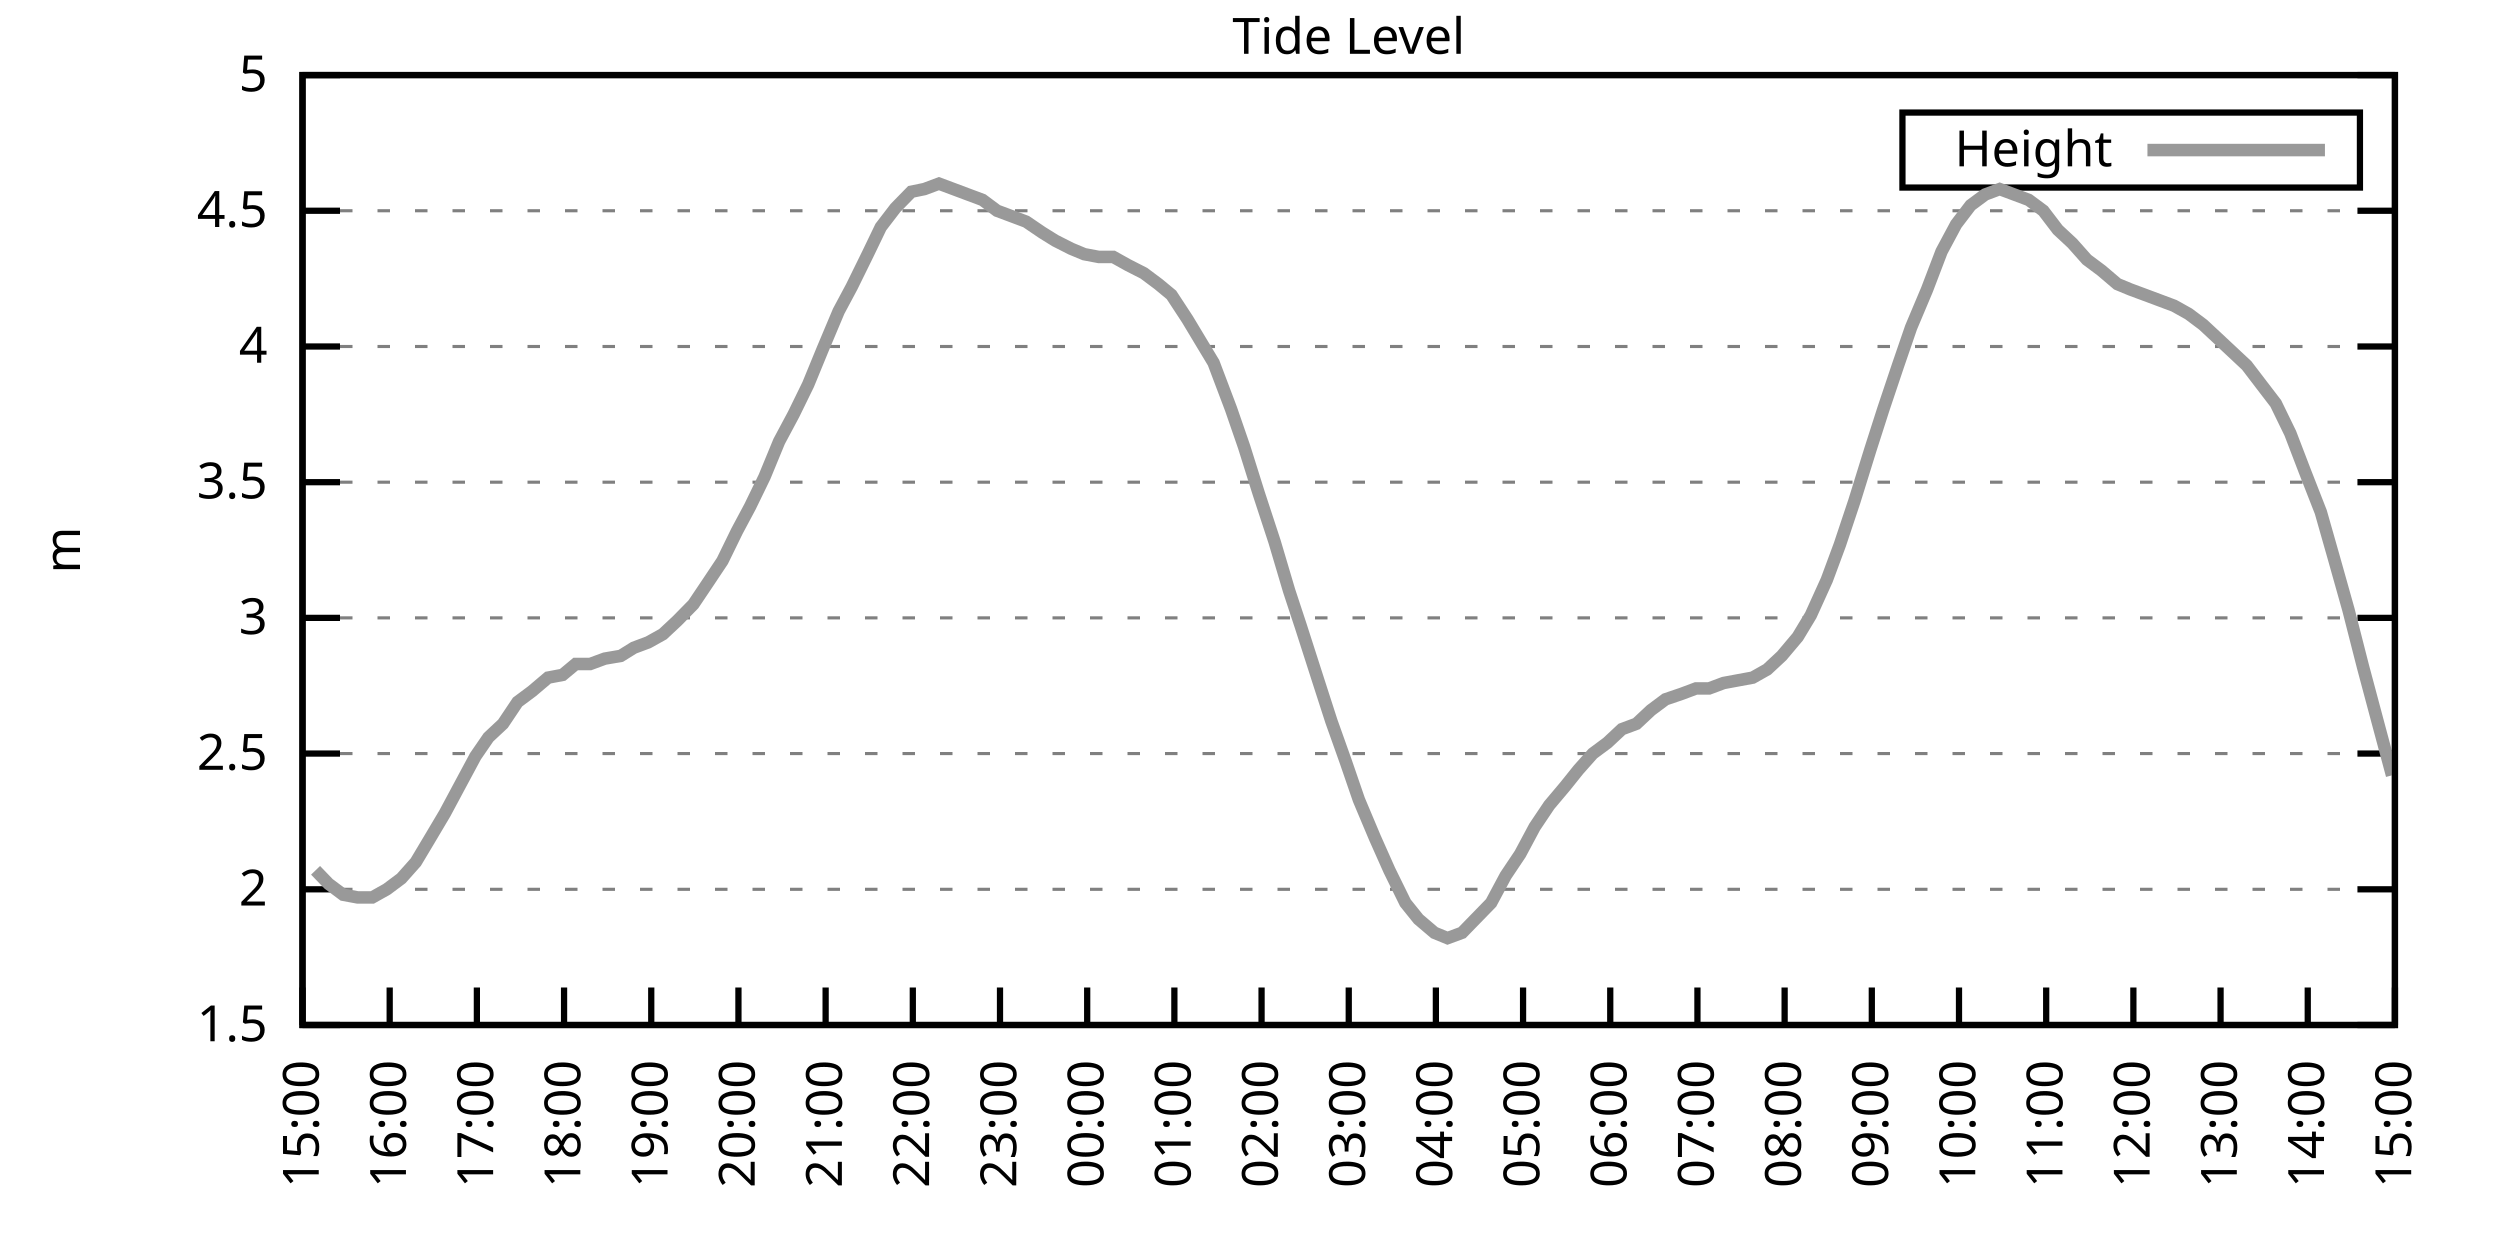
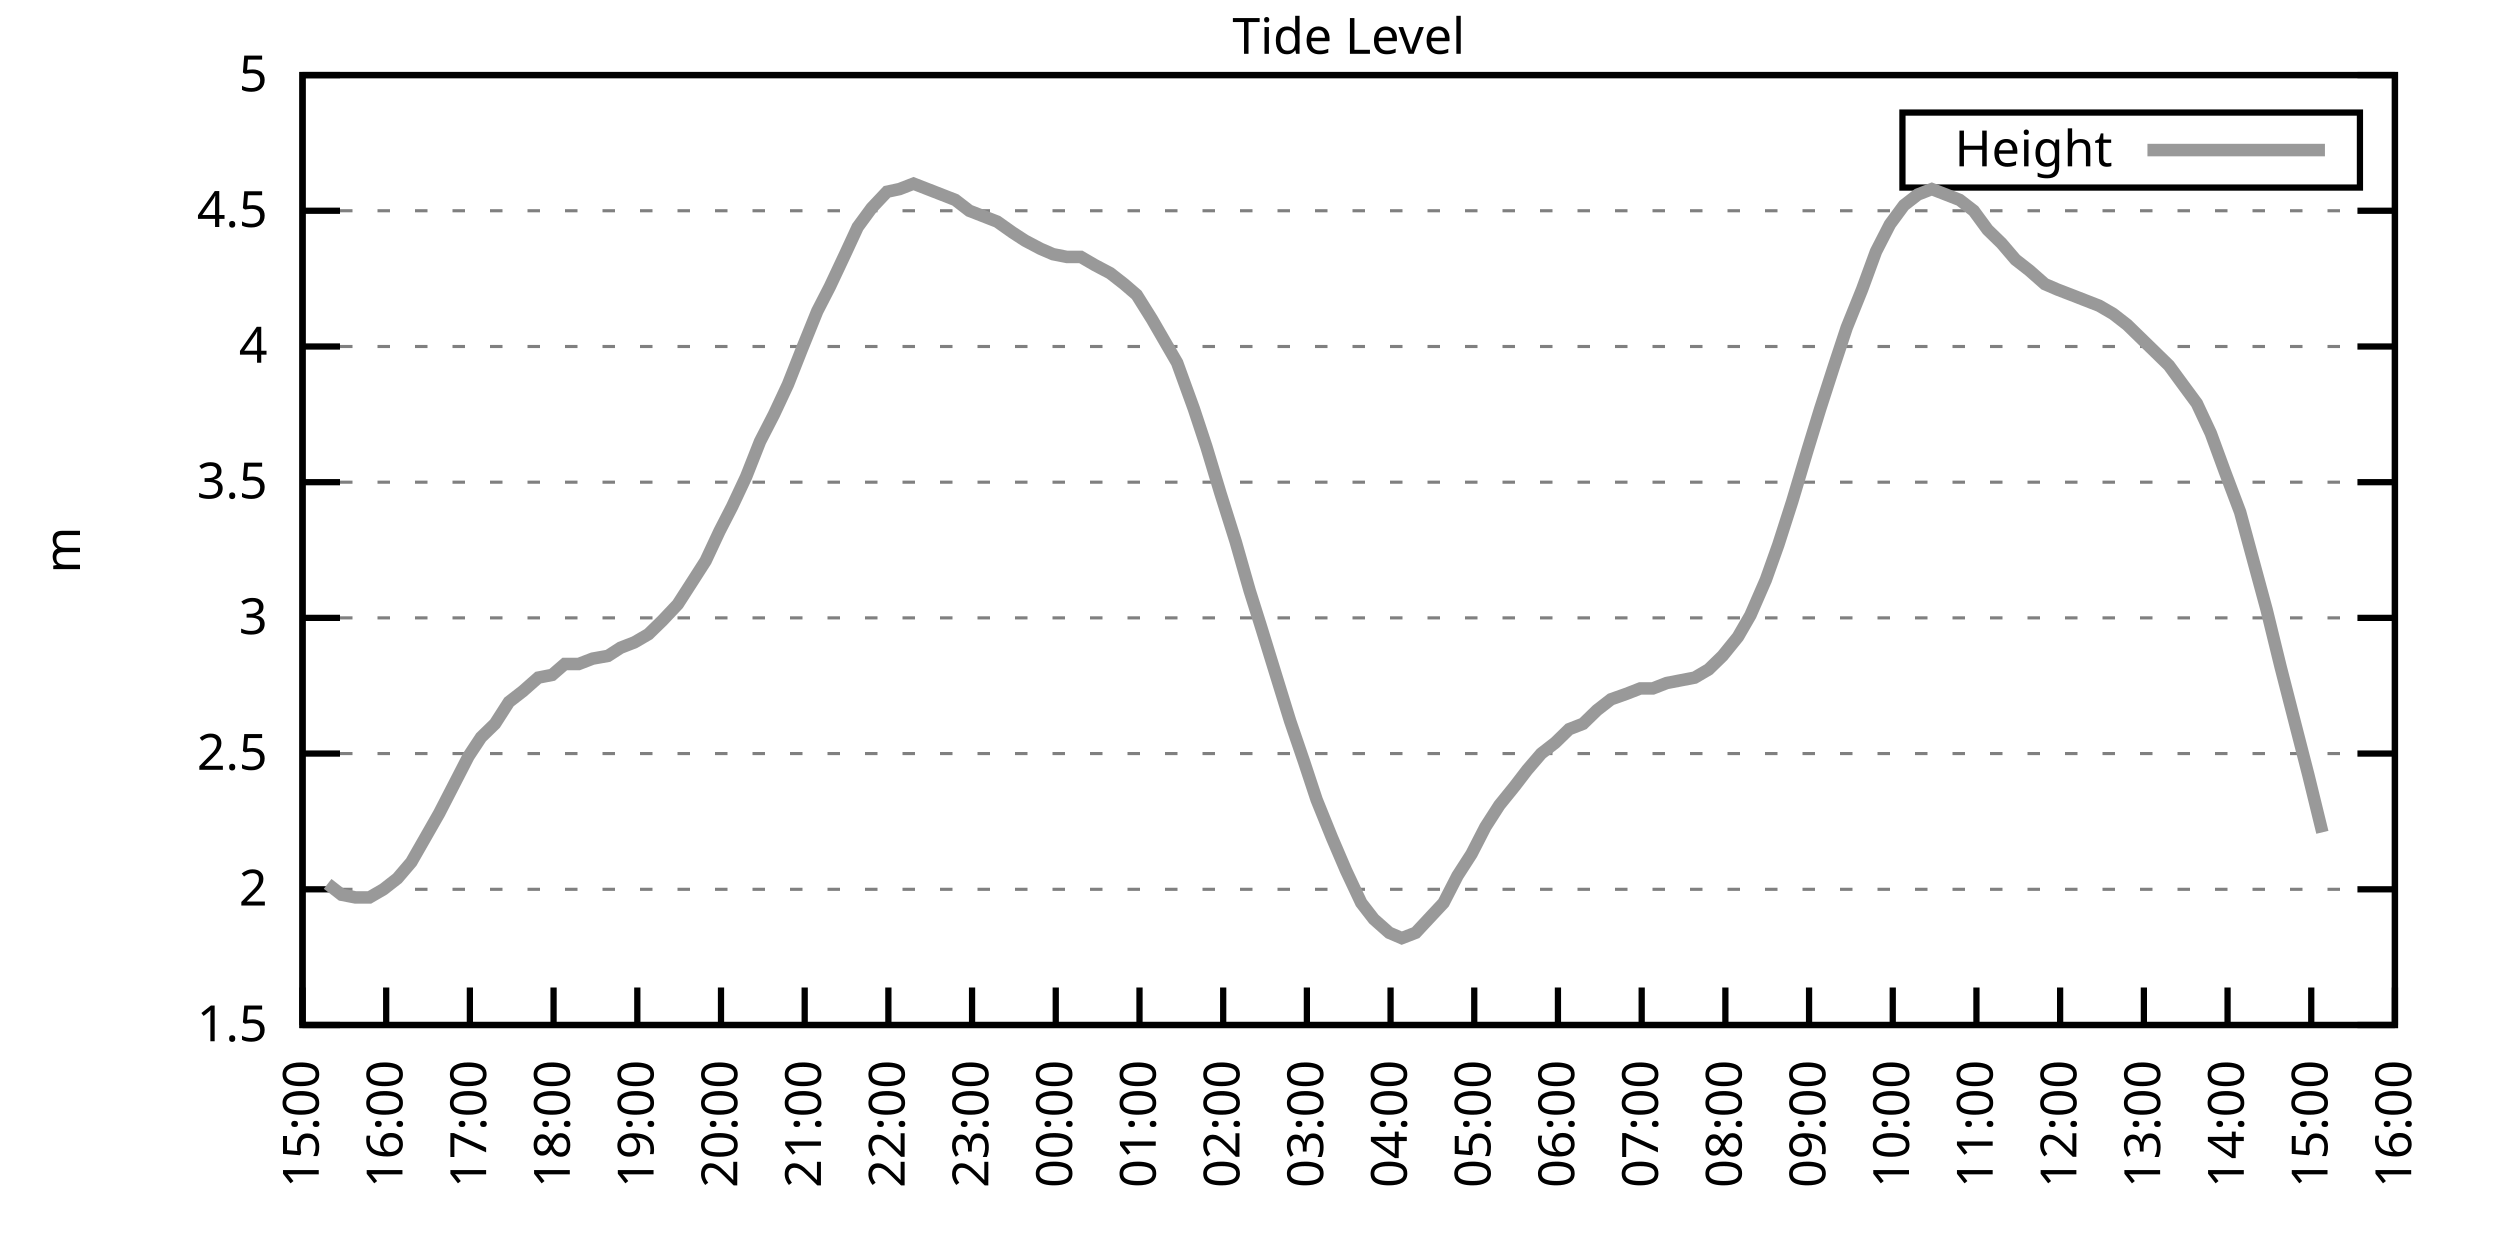
<svg xmlns="http://www.w3.org/2000/svg" xmlns:xlink="http://www.w3.org/1999/xlink" width="400" height="200" viewBox="0 0 400 200">
  <g id="gnuplot_canvas">
    <rect x="0" y="0" width="400" height="200" fill="none" />
    <defs>
      <circle id="gpDot" r="0.5" stroke-width="0.5" stroke="currentColor" />
      <path id="gpPt0" stroke-width="0.333" stroke="currentColor" d="M-1,0 h2 M0,-1 v2" />
      <path id="gpPt1" stroke-width="0.333" stroke="currentColor" d="M-1,-1 L1,1 M1,-1 L-1,1" />
      <path id="gpPt2" stroke-width="0.333" stroke="currentColor" d="M-1,0 L1,0 M0,-1 L0,1 M-1,-1 L1,1 M-1,1 L1,-1" />
      <rect id="gpPt3" stroke-width="0.333" stroke="currentColor" x="-1" y="-1" width="2" height="2" />
      <rect id="gpPt4" stroke-width="0.333" stroke="currentColor" fill="currentColor" x="-1" y="-1" width="2" height="2" />
      <circle id="gpPt5" stroke-width="0.333" stroke="currentColor" cx="0" cy="0" r="1" />
      <use xlink:href="#gpPt5" id="gpPt6" fill="currentColor" stroke="none" />
      <path id="gpPt7" stroke-width="0.333" stroke="currentColor" d="M0,-1.33 L-1.33,0.67 L1.33,0.67 z" />
      <use xlink:href="#gpPt7" id="gpPt8" fill="currentColor" stroke="none" />
      <use xlink:href="#gpPt7" id="gpPt9" stroke="currentColor" transform="rotate(180)" />
      <use xlink:href="#gpPt9" id="gpPt10" fill="currentColor" stroke="none" />
      <use xlink:href="#gpPt3" id="gpPt11" stroke="currentColor" transform="rotate(45)" />
      <use xlink:href="#gpPt11" id="gpPt12" fill="currentColor" stroke="none" />
      <path id="gpPt13" stroke-width="0.333" stroke="currentColor" d="M0,1.330 L1.265,0.411 L0.782,-1.067 L-0.782,-1.076 L-1.265,0.411 z" />
      <use xlink:href="#gpPt13" id="gpPt14" fill="currentColor" stroke="none" />
      <filter id="textbox" filterUnits="objectBoundingBox" x="0" y="0" height="1" width="1">
        <feFlood flood-color="white" flood-opacity="1" result="bgnd" />
        <feComposite in="SourceGraphic" in2="bgnd" operator="atop" />
      </filter>
      <filter id="greybox" filterUnits="objectBoundingBox" x="0" y="0" height="1" width="1">
        <feFlood flood-color="lightgrey" flood-opacity="1" result="grey" />
        <feComposite in="SourceGraphic" in2="grey" operator="atop" />
      </filter>
    </defs>
    <g fill="none" color="white" stroke="currentColor" stroke-width="1.00" stroke-linecap="butt" stroke-linejoin="miter">
</g>
    <g fill="none" color="black" stroke="currentColor" stroke-width="1.00" stroke-linecap="butt" stroke-linejoin="miter">
      <g stroke="none" shape-rendering="crispEdges">
        <polygon fill="rgb(255, 255, 255)" points="48.40,164.00 383.18,164.00 383.18,12.02 48.40,12.02 " />
      </g>
    </g>
    <g fill="none" color="black" stroke="currentColor" stroke-width="1.00" stroke-linecap="butt" stroke-linejoin="miter">
</g>
    <g fill="none" color="black" stroke="black" stroke-width="0.50" stroke-linecap="butt" stroke-linejoin="miter">
</g>
    <g fill="none" color="gray" stroke="currentColor" stroke-width="0.50" stroke-linecap="butt" stroke-linejoin="miter">
      <path stroke="gray" stroke-dasharray="2,4" class="gridline" d="M48.40,164.00 L383.19,164.00  " />
    </g>
    <g fill="none" color="gray" stroke="gray" stroke-width="1.00" stroke-linecap="butt" stroke-linejoin="miter">
</g>
    <g fill="none" color="black" stroke="currentColor" stroke-width="1.00" stroke-linecap="butt" stroke-linejoin="miter">
      <path stroke="black" d="M48.40,164.00 L54.40,164.00 M383.19,164.00 L377.19,164.00  " />
      <g transform="translate(42.80,166.60)" stroke="none" fill="black" font-family="Sans" font-size="8.00" text-anchor="end">
        <text>
          <tspan font-family="Sans"> 1.5</tspan>
        </text>
      </g>
    </g>
    <g fill="none" color="black" stroke="currentColor" stroke-width="1.00" stroke-linecap="butt" stroke-linejoin="miter">
</g>
    <g fill="none" color="black" stroke="black" stroke-width="0.50" stroke-linecap="butt" stroke-linejoin="miter">
</g>
    <g fill="none" color="gray" stroke="currentColor" stroke-width="0.50" stroke-linecap="butt" stroke-linejoin="miter">
      <path stroke="gray" stroke-dasharray="2,4" class="gridline" d="M48.40,142.29 L383.19,142.29  " />
    </g>
    <g fill="none" color="gray" stroke="gray" stroke-width="1.00" stroke-linecap="butt" stroke-linejoin="miter">
</g>
    <g fill="none" color="black" stroke="currentColor" stroke-width="1.00" stroke-linecap="butt" stroke-linejoin="miter">
      <path stroke="black" d="M48.40,142.29 L54.40,142.29 M383.19,142.29 L377.19,142.29  " />
      <g transform="translate(42.80,144.89)" stroke="none" fill="black" font-family="Sans" font-size="8.00" text-anchor="end">
        <text>
          <tspan font-family="Sans"> 2</tspan>
        </text>
      </g>
    </g>
    <g fill="none" color="black" stroke="currentColor" stroke-width="1.00" stroke-linecap="butt" stroke-linejoin="miter">
</g>
    <g fill="none" color="black" stroke="black" stroke-width="0.50" stroke-linecap="butt" stroke-linejoin="miter">
</g>
    <g fill="none" color="gray" stroke="currentColor" stroke-width="0.50" stroke-linecap="butt" stroke-linejoin="miter">
      <path stroke="gray" stroke-dasharray="2,4" class="gridline" d="M48.40,120.57 L383.19,120.57  " />
    </g>
    <g fill="none" color="gray" stroke="gray" stroke-width="1.00" stroke-linecap="butt" stroke-linejoin="miter">
</g>
    <g fill="none" color="black" stroke="currentColor" stroke-width="1.00" stroke-linecap="butt" stroke-linejoin="miter">
      <path stroke="black" d="M48.40,120.57 L54.40,120.57 M383.19,120.57 L377.19,120.57  " />
      <g transform="translate(42.80,123.17)" stroke="none" fill="black" font-family="Sans" font-size="8.00" text-anchor="end">
        <text>
          <tspan font-family="Sans"> 2.5</tspan>
        </text>
      </g>
    </g>
    <g fill="none" color="black" stroke="currentColor" stroke-width="1.00" stroke-linecap="butt" stroke-linejoin="miter">
</g>
    <g fill="none" color="black" stroke="black" stroke-width="0.50" stroke-linecap="butt" stroke-linejoin="miter">
</g>
    <g fill="none" color="gray" stroke="currentColor" stroke-width="0.50" stroke-linecap="butt" stroke-linejoin="miter">
      <path stroke="gray" stroke-dasharray="2,4" class="gridline" d="M48.40,98.86 L383.19,98.86  " />
    </g>
    <g fill="none" color="gray" stroke="gray" stroke-width="1.00" stroke-linecap="butt" stroke-linejoin="miter">
</g>
    <g fill="none" color="black" stroke="currentColor" stroke-width="1.00" stroke-linecap="butt" stroke-linejoin="miter">
      <path stroke="black" d="M48.40,98.86 L54.40,98.86 M383.19,98.86 L377.19,98.86  " />
      <g transform="translate(42.80,101.46)" stroke="none" fill="black" font-family="Sans" font-size="8.00" text-anchor="end">
        <text>
          <tspan font-family="Sans"> 3</tspan>
        </text>
      </g>
    </g>
    <g fill="none" color="black" stroke="currentColor" stroke-width="1.00" stroke-linecap="butt" stroke-linejoin="miter">
</g>
    <g fill="none" color="black" stroke="black" stroke-width="0.50" stroke-linecap="butt" stroke-linejoin="miter">
</g>
    <g fill="none" color="gray" stroke="currentColor" stroke-width="0.50" stroke-linecap="butt" stroke-linejoin="miter">
      <path stroke="gray" stroke-dasharray="2,4" class="gridline" d="M48.40,77.15 L383.19,77.15  " />
    </g>
    <g fill="none" color="gray" stroke="gray" stroke-width="1.00" stroke-linecap="butt" stroke-linejoin="miter">
</g>
    <g fill="none" color="black" stroke="currentColor" stroke-width="1.00" stroke-linecap="butt" stroke-linejoin="miter">
      <path stroke="black" d="M48.40,77.15 L54.40,77.15 M383.19,77.15 L377.19,77.15  " />
      <g transform="translate(42.80,79.75)" stroke="none" fill="black" font-family="Sans" font-size="8.00" text-anchor="end">
        <text>
          <tspan font-family="Sans"> 3.5</tspan>
        </text>
      </g>
    </g>
    <g fill="none" color="black" stroke="currentColor" stroke-width="1.00" stroke-linecap="butt" stroke-linejoin="miter">
</g>
    <g fill="none" color="black" stroke="black" stroke-width="0.50" stroke-linecap="butt" stroke-linejoin="miter">
</g>
    <g fill="none" color="gray" stroke="currentColor" stroke-width="0.50" stroke-linecap="butt" stroke-linejoin="miter">
      <path stroke="gray" stroke-dasharray="2,4" class="gridline" d="M48.40,55.44 L383.19,55.44  " />
    </g>
    <g fill="none" color="gray" stroke="gray" stroke-width="1.00" stroke-linecap="butt" stroke-linejoin="miter">
</g>
    <g fill="none" color="black" stroke="currentColor" stroke-width="1.00" stroke-linecap="butt" stroke-linejoin="miter">
      <path stroke="black" d="M48.40,55.44 L54.40,55.44 M383.19,55.44 L377.19,55.44  " />
      <g transform="translate(42.80,58.04)" stroke="none" fill="black" font-family="Sans" font-size="8.00" text-anchor="end">
        <text>
          <tspan font-family="Sans"> 4</tspan>
        </text>
      </g>
    </g>
    <g fill="none" color="black" stroke="currentColor" stroke-width="1.00" stroke-linecap="butt" stroke-linejoin="miter">
</g>
    <g fill="none" color="black" stroke="black" stroke-width="0.50" stroke-linecap="butt" stroke-linejoin="miter">
</g>
    <g fill="none" color="gray" stroke="currentColor" stroke-width="0.50" stroke-linecap="butt" stroke-linejoin="miter">
      <path stroke="gray" stroke-dasharray="2,4" class="gridline" d="M48.40,33.72 L383.19,33.72  " />
    </g>
    <g fill="none" color="gray" stroke="gray" stroke-width="1.00" stroke-linecap="butt" stroke-linejoin="miter">
</g>
    <g fill="none" color="black" stroke="currentColor" stroke-width="1.00" stroke-linecap="butt" stroke-linejoin="miter">
      <path stroke="black" d="M48.40,33.72 L54.40,33.72 M383.19,33.72 L377.19,33.72  " />
      <g transform="translate(42.80,36.32)" stroke="none" fill="black" font-family="Sans" font-size="8.00" text-anchor="end">
        <text>
          <tspan font-family="Sans"> 4.5</tspan>
        </text>
      </g>
    </g>
    <g fill="none" color="black" stroke="currentColor" stroke-width="1.00" stroke-linecap="butt" stroke-linejoin="miter">
</g>
    <g fill="none" color="black" stroke="black" stroke-width="0.50" stroke-linecap="butt" stroke-linejoin="miter">
</g>
    <g fill="none" color="gray" stroke="currentColor" stroke-width="0.50" stroke-linecap="butt" stroke-linejoin="miter">
      <path stroke="gray" stroke-dasharray="2,4" class="gridline" d="M48.40,12.01 L383.19,12.01  " />
    </g>
    <g fill="none" color="gray" stroke="gray" stroke-width="1.00" stroke-linecap="butt" stroke-linejoin="miter">
</g>
    <g fill="none" color="black" stroke="currentColor" stroke-width="1.00" stroke-linecap="butt" stroke-linejoin="miter">
      <path stroke="black" d="M48.40,12.01 L54.40,12.01 M383.19,12.01 L377.19,12.01  " />
      <g transform="translate(42.80,14.61)" stroke="none" fill="black" font-family="Sans" font-size="8.00" text-anchor="end">
        <text>
          <tspan font-family="Sans"> 5</tspan>
        </text>
      </g>
    </g>
    <g fill="none" color="black" stroke="currentColor" stroke-width="1.00" stroke-linecap="butt" stroke-linejoin="miter">
      <path stroke="black" d="M48.40,164.00 L48.40,158.00  " />
      <g transform="translate(51.00,169.60) rotate(270.00)" stroke="none" fill="black" font-family="Sans" font-size="8.00" text-anchor="end">
        <text>
          <tspan font-family="Sans">15:00</tspan>
        </text>
      </g>
    </g>
    <g fill="none" color="black" stroke="currentColor" stroke-width="1.00" stroke-linecap="butt" stroke-linejoin="miter">
-       <path stroke="black" d="M62.35,164.00 L62.35,158.00  " />
-       <g transform="translate(64.95,169.60) rotate(270.00)" stroke="none" fill="black" font-family="Sans" font-size="8.00" text-anchor="end">
+       <path stroke="black" d="M61.79,164.00 L61.79,158.00  " />
+       <g transform="translate(64.39,169.60) rotate(270.00)" stroke="none" fill="black" font-family="Sans" font-size="8.00" text-anchor="end">
        <text>
          <tspan font-family="Sans">16:00</tspan>
        </text>
      </g>
    </g>
    <g fill="none" color="black" stroke="currentColor" stroke-width="1.00" stroke-linecap="butt" stroke-linejoin="miter">
-       <path stroke="black" d="M76.30,164.00 L76.30,158.00  " />
-       <g transform="translate(78.90,169.60) rotate(270.00)" stroke="none" fill="black" font-family="Sans" font-size="8.00" text-anchor="end">
+       <path stroke="black" d="M75.18,164.00 L75.18,158.00  " />
+       <g transform="translate(77.78,169.60) rotate(270.00)" stroke="none" fill="black" font-family="Sans" font-size="8.00" text-anchor="end">
        <text>
          <tspan font-family="Sans">17:00</tspan>
        </text>
      </g>
    </g>
    <g fill="none" color="black" stroke="currentColor" stroke-width="1.00" stroke-linecap="butt" stroke-linejoin="miter">
-       <path stroke="black" d="M90.25,164.00 L90.25,158.00  " />
-       <g transform="translate(92.85,169.60) rotate(270.00)" stroke="none" fill="black" font-family="Sans" font-size="8.00" text-anchor="end">
+       <path stroke="black" d="M88.57,164.00 L88.57,158.00  " />
+       <g transform="translate(91.17,169.60) rotate(270.00)" stroke="none" fill="black" font-family="Sans" font-size="8.00" text-anchor="end">
        <text>
          <tspan font-family="Sans">18:00</tspan>
        </text>
      </g>
    </g>
    <g fill="none" color="black" stroke="currentColor" stroke-width="1.00" stroke-linecap="butt" stroke-linejoin="miter">
-       <path stroke="black" d="M104.20,164.00 L104.20,158.00  " />
-       <g transform="translate(106.80,169.60) rotate(270.00)" stroke="none" fill="black" font-family="Sans" font-size="8.00" text-anchor="end">
+       <path stroke="black" d="M101.97,164.00 L101.97,158.00  " />
+       <g transform="translate(104.57,169.60) rotate(270.00)" stroke="none" fill="black" font-family="Sans" font-size="8.00" text-anchor="end">
        <text>
          <tspan font-family="Sans">19:00</tspan>
        </text>
      </g>
    </g>
    <g fill="none" color="black" stroke="currentColor" stroke-width="1.00" stroke-linecap="butt" stroke-linejoin="miter">
-       <path stroke="black" d="M118.15,164.00 L118.15,158.00  " />
-       <g transform="translate(120.75,169.60) rotate(270.00)" stroke="none" fill="black" font-family="Sans" font-size="8.00" text-anchor="end">
+       <path stroke="black" d="M115.36,164.00 L115.36,158.00  " />
+       <g transform="translate(117.96,169.60) rotate(270.00)" stroke="none" fill="black" font-family="Sans" font-size="8.00" text-anchor="end">
        <text>
          <tspan font-family="Sans">20:00</tspan>
        </text>
      </g>
    </g>
    <g fill="none" color="black" stroke="currentColor" stroke-width="1.00" stroke-linecap="butt" stroke-linejoin="miter">
-       <path stroke="black" d="M132.10,164.00 L132.10,158.00  " />
-       <g transform="translate(134.70,169.60) rotate(270.00)" stroke="none" fill="black" font-family="Sans" font-size="8.00" text-anchor="end">
+       <path stroke="black" d="M128.75,164.00 L128.75,158.00  " />
+       <g transform="translate(131.35,169.60) rotate(270.00)" stroke="none" fill="black" font-family="Sans" font-size="8.00" text-anchor="end">
        <text>
          <tspan font-family="Sans">21:00</tspan>
        </text>
      </g>
    </g>
    <g fill="none" color="black" stroke="currentColor" stroke-width="1.00" stroke-linecap="butt" stroke-linejoin="miter">
-       <path stroke="black" d="M146.05,164.00 L146.05,158.00  " />
-       <g transform="translate(148.65,169.60) rotate(270.00)" stroke="none" fill="black" font-family="Sans" font-size="8.00" text-anchor="end">
+       <path stroke="black" d="M142.14,164.00 L142.14,158.00  " />
+       <g transform="translate(144.74,169.60) rotate(270.00)" stroke="none" fill="black" font-family="Sans" font-size="8.00" text-anchor="end">
        <text>
          <tspan font-family="Sans">22:00</tspan>
        </text>
      </g>
    </g>
    <g fill="none" color="black" stroke="currentColor" stroke-width="1.00" stroke-linecap="butt" stroke-linejoin="miter">
-       <path stroke="black" d="M160.00,164.00 L160.00,158.00  " />
-       <g transform="translate(162.60,169.60) rotate(270.00)" stroke="none" fill="black" font-family="Sans" font-size="8.00" text-anchor="end">
+       <path stroke="black" d="M155.53,164.00 L155.53,158.00  " />
+       <g transform="translate(158.13,169.60) rotate(270.00)" stroke="none" fill="black" font-family="Sans" font-size="8.00" text-anchor="end">
        <text>
          <tspan font-family="Sans">23:00</tspan>
        </text>
      </g>
    </g>
    <g fill="none" color="black" stroke="currentColor" stroke-width="1.00" stroke-linecap="butt" stroke-linejoin="miter">
-       <path stroke="black" d="M173.95,164.00 L173.95,158.00  " />
-       <g transform="translate(176.55,169.60) rotate(270.00)" stroke="none" fill="black" font-family="Sans" font-size="8.00" text-anchor="end">
+       <path stroke="black" d="M168.92,164.00 L168.92,158.00  " />
+       <g transform="translate(171.52,169.60) rotate(270.00)" stroke="none" fill="black" font-family="Sans" font-size="8.00" text-anchor="end">
        <text>
          <tspan font-family="Sans">00:00</tspan>
        </text>
      </g>
    </g>
    <g fill="none" color="black" stroke="currentColor" stroke-width="1.00" stroke-linecap="butt" stroke-linejoin="miter">
-       <path stroke="black" d="M187.90,164.00 L187.90,158.00  " />
-       <g transform="translate(190.50,169.60) rotate(270.00)" stroke="none" fill="black" font-family="Sans" font-size="8.00" text-anchor="end">
+       <path stroke="black" d="M182.32,164.00 L182.32,158.00  " />
+       <g transform="translate(184.92,169.60) rotate(270.00)" stroke="none" fill="black" font-family="Sans" font-size="8.00" text-anchor="end">
        <text>
          <tspan font-family="Sans">01:00</tspan>
        </text>
      </g>
    </g>
    <g fill="none" color="black" stroke="currentColor" stroke-width="1.00" stroke-linecap="butt" stroke-linejoin="miter">
-       <path stroke="black" d="M201.85,164.00 L201.85,158.00  " />
-       <g transform="translate(204.45,169.60) rotate(270.00)" stroke="none" fill="black" font-family="Sans" font-size="8.00" text-anchor="end">
+       <path stroke="black" d="M195.71,164.00 L195.71,158.00  " />
+       <g transform="translate(198.31,169.60) rotate(270.00)" stroke="none" fill="black" font-family="Sans" font-size="8.00" text-anchor="end">
        <text>
          <tspan font-family="Sans">02:00</tspan>
        </text>
      </g>
    </g>
    <g fill="none" color="black" stroke="currentColor" stroke-width="1.00" stroke-linecap="butt" stroke-linejoin="miter">
-       <path stroke="black" d="M215.80,164.00 L215.80,158.00  " />
-       <g transform="translate(218.40,169.60) rotate(270.00)" stroke="none" fill="black" font-family="Sans" font-size="8.00" text-anchor="end">
+       <path stroke="black" d="M209.10,164.00 L209.10,158.00  " />
+       <g transform="translate(211.70,169.60) rotate(270.00)" stroke="none" fill="black" font-family="Sans" font-size="8.00" text-anchor="end">
        <text>
          <tspan font-family="Sans">03:00</tspan>
        </text>
      </g>
    </g>
    <g fill="none" color="black" stroke="currentColor" stroke-width="1.00" stroke-linecap="butt" stroke-linejoin="miter">
-       <path stroke="black" d="M229.74,164.00 L229.74,158.00  " />
-       <g transform="translate(232.34,169.60) rotate(270.00)" stroke="none" fill="black" font-family="Sans" font-size="8.00" text-anchor="end">
+       <path stroke="black" d="M222.49,164.00 L222.49,158.00  " />
+       <g transform="translate(225.09,169.60) rotate(270.00)" stroke="none" fill="black" font-family="Sans" font-size="8.00" text-anchor="end">
        <text>
          <tspan font-family="Sans">04:00</tspan>
        </text>
      </g>
    </g>
    <g fill="none" color="black" stroke="currentColor" stroke-width="1.00" stroke-linecap="butt" stroke-linejoin="miter">
-       <path stroke="black" d="M243.69,164.00 L243.69,158.00  " />
-       <g transform="translate(246.29,169.60) rotate(270.00)" stroke="none" fill="black" font-family="Sans" font-size="8.00" text-anchor="end">
+       <path stroke="black" d="M235.88,164.00 L235.88,158.00  " />
+       <g transform="translate(238.48,169.60) rotate(270.00)" stroke="none" fill="black" font-family="Sans" font-size="8.00" text-anchor="end">
        <text>
          <tspan font-family="Sans">05:00</tspan>
        </text>
      </g>
    </g>
    <g fill="none" color="black" stroke="currentColor" stroke-width="1.00" stroke-linecap="butt" stroke-linejoin="miter">
-       <path stroke="black" d="M257.64,164.00 L257.64,158.00  " />
-       <g transform="translate(260.24,169.60) rotate(270.00)" stroke="none" fill="black" font-family="Sans" font-size="8.00" text-anchor="end">
+       <path stroke="black" d="M249.27,164.00 L249.27,158.00  " />
+       <g transform="translate(251.87,169.60) rotate(270.00)" stroke="none" fill="black" font-family="Sans" font-size="8.00" text-anchor="end">
        <text>
          <tspan font-family="Sans">06:00</tspan>
        </text>
      </g>
    </g>
    <g fill="none" color="black" stroke="currentColor" stroke-width="1.00" stroke-linecap="butt" stroke-linejoin="miter">
-       <path stroke="black" d="M271.59,164.00 L271.59,158.00  " />
-       <g transform="translate(274.19,169.60) rotate(270.00)" stroke="none" fill="black" font-family="Sans" font-size="8.00" text-anchor="end">
+       <path stroke="black" d="M262.67,164.00 L262.67,158.00  " />
+       <g transform="translate(265.27,169.60) rotate(270.00)" stroke="none" fill="black" font-family="Sans" font-size="8.00" text-anchor="end">
        <text>
          <tspan font-family="Sans">07:00</tspan>
        </text>
      </g>
    </g>
    <g fill="none" color="black" stroke="currentColor" stroke-width="1.00" stroke-linecap="butt" stroke-linejoin="miter">
-       <path stroke="black" d="M285.54,164.00 L285.54,158.00  " />
-       <g transform="translate(288.14,169.60) rotate(270.00)" stroke="none" fill="black" font-family="Sans" font-size="8.00" text-anchor="end">
+       <path stroke="black" d="M276.06,164.00 L276.06,158.00  " />
+       <g transform="translate(278.66,169.60) rotate(270.00)" stroke="none" fill="black" font-family="Sans" font-size="8.00" text-anchor="end">
        <text>
          <tspan font-family="Sans">08:00</tspan>
        </text>
      </g>
    </g>
    <g fill="none" color="black" stroke="currentColor" stroke-width="1.00" stroke-linecap="butt" stroke-linejoin="miter">
-       <path stroke="black" d="M299.49,164.00 L299.49,158.00  " />
-       <g transform="translate(302.09,169.60) rotate(270.00)" stroke="none" fill="black" font-family="Sans" font-size="8.00" text-anchor="end">
+       <path stroke="black" d="M289.45,164.00 L289.45,158.00  " />
+       <g transform="translate(292.05,169.60) rotate(270.00)" stroke="none" fill="black" font-family="Sans" font-size="8.00" text-anchor="end">
        <text>
          <tspan font-family="Sans">09:00</tspan>
        </text>
      </g>
    </g>
    <g fill="none" color="black" stroke="currentColor" stroke-width="1.00" stroke-linecap="butt" stroke-linejoin="miter">
-       <path stroke="black" d="M313.44,164.00 L313.44,158.00  " />
-       <g transform="translate(316.04,169.60) rotate(270.00)" stroke="none" fill="black" font-family="Sans" font-size="8.00" text-anchor="end">
+       <path stroke="black" d="M302.84,164.00 L302.84,158.00  " />
+       <g transform="translate(305.44,169.60) rotate(270.00)" stroke="none" fill="black" font-family="Sans" font-size="8.00" text-anchor="end">
        <text>
          <tspan font-family="Sans">10:00</tspan>
        </text>
      </g>
    </g>
    <g fill="none" color="black" stroke="currentColor" stroke-width="1.00" stroke-linecap="butt" stroke-linejoin="miter">
-       <path stroke="black" d="M327.39,164.00 L327.39,158.00  " />
-       <g transform="translate(329.99,169.60) rotate(270.00)" stroke="none" fill="black" font-family="Sans" font-size="8.00" text-anchor="end">
+       <path stroke="black" d="M316.23,164.00 L316.23,158.00  " />
+       <g transform="translate(318.83,169.60) rotate(270.00)" stroke="none" fill="black" font-family="Sans" font-size="8.00" text-anchor="end">
        <text>
          <tspan font-family="Sans">11:00</tspan>
        </text>
      </g>
    </g>
    <g fill="none" color="black" stroke="currentColor" stroke-width="1.00" stroke-linecap="butt" stroke-linejoin="miter">
-       <path stroke="black" d="M341.34,164.00 L341.34,158.00  " />
-       <g transform="translate(343.94,169.60) rotate(270.00)" stroke="none" fill="black" font-family="Sans" font-size="8.00" text-anchor="end">
+       <path stroke="black" d="M329.62,164.00 L329.62,158.00  " />
+       <g transform="translate(332.22,169.60) rotate(270.00)" stroke="none" fill="black" font-family="Sans" font-size="8.00" text-anchor="end">
        <text>
          <tspan font-family="Sans">12:00</tspan>
        </text>
      </g>
    </g>
    <g fill="none" color="black" stroke="currentColor" stroke-width="1.00" stroke-linecap="butt" stroke-linejoin="miter">
-       <path stroke="black" d="M355.29,164.00 L355.29,158.00  " />
-       <g transform="translate(357.89,169.60) rotate(270.00)" stroke="none" fill="black" font-family="Sans" font-size="8.00" text-anchor="end">
+       <path stroke="black" d="M343.02,164.00 L343.02,158.00  " />
+       <g transform="translate(345.62,169.60) rotate(270.00)" stroke="none" fill="black" font-family="Sans" font-size="8.00" text-anchor="end">
        <text>
          <tspan font-family="Sans">13:00</tspan>
        </text>
      </g>
    </g>
    <g fill="none" color="black" stroke="currentColor" stroke-width="1.00" stroke-linecap="butt" stroke-linejoin="miter">
-       <path stroke="black" d="M369.24,164.00 L369.24,158.00  " />
-       <g transform="translate(371.84,169.60) rotate(270.00)" stroke="none" fill="black" font-family="Sans" font-size="8.00" text-anchor="end">
+       <path stroke="black" d="M356.41,164.00 L356.41,158.00  " />
+       <g transform="translate(359.01,169.60) rotate(270.00)" stroke="none" fill="black" font-family="Sans" font-size="8.00" text-anchor="end">
        <text>
          <tspan font-family="Sans">14:00</tspan>
+         </text>
+       </g>
+     </g>
+     <g fill="none" color="black" stroke="currentColor" stroke-width="1.00" stroke-linecap="butt" stroke-linejoin="miter">
+       <path stroke="black" d="M369.80,164.00 L369.80,158.00  " />
+       <g transform="translate(372.40,169.60) rotate(270.00)" stroke="none" fill="black" font-family="Sans" font-size="8.00" text-anchor="end">
+         <text>
+           <tspan font-family="Sans">15:00</tspan>
        </text>
      </g>
    </g>
    <g fill="none" color="black" stroke="currentColor" stroke-width="1.00" stroke-linecap="butt" stroke-linejoin="miter">
      <path stroke="black" d="M383.19,164.00 L383.19,158.00  " />
      <g transform="translate(385.79,169.60) rotate(270.00)" stroke="none" fill="black" font-family="Sans" font-size="8.00" text-anchor="end">
        <text>
-           <tspan font-family="Sans">15:00</tspan>
+           <tspan font-family="Sans">16:00</tspan>
        </text>
      </g>
    </g>
    <g fill="none" color="black" stroke="currentColor" stroke-width="1.00" stroke-linecap="butt" stroke-linejoin="miter">
</g>
    <g fill="none" color="black" stroke="currentColor" stroke-width="1.00" stroke-linecap="butt" stroke-linejoin="miter">
      <path stroke="black" d="M48.40,12.01 L48.40,164.00 L383.19,164.00 L383.19,12.01 L48.40,12.01 Z  " />
    </g>
    <g fill="none" color="black" stroke="currentColor" stroke-width="1.00" stroke-linecap="butt" stroke-linejoin="miter">
</g>
    <g fill="none" color="black" stroke="currentColor" stroke-width="1.00" stroke-linecap="butt" stroke-linejoin="miter">
      <path stroke="black" d="M304.39,30.01 L304.39,18.01 L377.59,18.01 L377.59,30.01 L304.39,30.01 Z  " />
    </g>
    <g id="Tide_level_plot_1">
      <g fill="none" color="white" stroke="black" stroke-width="2.00" stroke-linecap="butt" stroke-linejoin="miter">
</g>
      <g fill="none" color="black" stroke="currentColor" stroke-width="2.00" stroke-linecap="butt" stroke-linejoin="miter">
        <g transform="translate(337.99,26.61)" stroke="none" fill="black" font-family="Sans" font-size="8.00" text-anchor="end">
          <text>
            <tspan font-family="Sans">Height</tspan>
          </text>
        </g>
      </g>
      <g fill="none" color="black" stroke="currentColor" stroke-width="2.00" stroke-linecap="butt" stroke-linejoin="miter">
-         <path stroke="rgb(153, 153, 153)" d="M343.59,24.01 L371.99,24.01 M50.49,139.25 L52.58,141.42 L54.91,143.16 L57.23,143.59 L59.56,143.59 L61.88,142.29   L64.21,140.55 L66.53,137.94 L68.86,134.04 L71.18,130.13 L73.74,125.35 L76.07,121.01 L78.16,117.97 L80.48,115.80   L82.81,112.32 L85.13,110.59 L87.69,108.42 L90.02,107.98 L92.11,106.24 L94.43,106.24 L96.76,105.38 L99.32,104.94   L101.41,103.64 L103.73,102.77 L106.06,101.47 L108.38,99.30 L110.94,96.69 L113.27,93.22 L115.59,89.74 L117.92,84.97   L120.01,81.06 L122.33,76.28 L124.66,70.63 L126.98,66.29 L129.31,61.52 L131.63,55.87 L134.19,49.79 L136.28,45.88   L138.84,40.67 L140.93,36.33 L143.26,33.29 L145.81,30.68 L147.91,30.25 L150.23,29.38 L152.56,30.25 L154.88,31.12   L157.21,31.99 L159.53,33.72 L161.86,34.59 L164.18,35.46 L166.74,37.20 L168.83,38.50 L171.39,39.80 L173.48,40.67   L175.81,41.11 L178.13,41.11 L180.46,42.41 L183.01,43.71 L185.34,45.45 L187.43,47.18 L189.99,51.09 L192.08,54.57   L194.17,58.04 L196.96,65.42 L199.06,71.50 L201.38,78.89 L203.94,86.70 L206.26,94.52 L208.12,100.16 L210.91,108.85   L213.01,115.36 L215.33,121.88 L217.42,127.96 L219.98,134.04 L222.30,139.25 L224.86,144.46 L226.95,147.06 L229.51,149.24   L231.60,150.10 L233.93,149.24 L238.58,144.46 L240.90,140.12 L243.23,136.64 L245.55,132.30 L247.88,128.83 L250.44,125.79   L252.53,123.18 L254.85,120.57 L257.18,118.84 L259.50,116.67 L261.83,115.80 L264.15,113.63 L266.48,111.89 L269.04,111.02   L271.36,110.15 L273.45,110.15 L275.78,109.28 L278.10,108.85 L280.43,108.42 L282.75,107.11 L285.08,104.94 L287.64,101.90   L289.73,98.43 L292.29,92.78 L294.38,87.14 L296.70,80.19 L299.26,71.94 L301.35,65.42 L303.68,58.48 L305.77,52.40   L308.33,46.32 L310.65,40.24 L312.98,35.89 L315.30,32.85 L317.63,31.12 L319.95,30.25 L322.28,31.12 L324.60,31.99   L326.93,33.72 L329.25,36.76 L331.58,38.93 L333.90,41.54 L336.23,43.28 L338.78,45.45 L340.88,46.32 L343.20,47.18   L345.53,48.05 L347.85,48.92 L350.18,50.22 L352.50,51.96 L354.83,54.13 L357.15,56.30 L359.48,58.48 L361.80,61.52   L364.13,64.56 L366.45,69.33 L368.78,75.41 L371.33,81.93 L373.43,89.31 L375.75,97.56 L378.08,106.68 L380.63,116.23   L382.73,124.05  " />
+         <path stroke="rgb(153, 153, 153)" d="M343.59,24.01 L371.99,24.01 M52.42,141.42 L54.65,143.16 L56.88,143.59 L59.11,143.59 L61.35,142.29 L63.58,140.55   L65.81,137.94 L68.04,134.04 L70.27,130.13 L72.73,125.35 L74.96,121.01 L76.97,117.97 L79.20,115.80 L81.43,112.32   L83.66,110.59 L86.12,108.42 L88.35,107.98 L90.36,106.24 L92.59,106.24 L94.82,105.38 L97.28,104.94 L99.29,103.64   L101.52,102.77 L103.75,101.47 L105.98,99.30 L108.44,96.69 L110.67,93.22 L112.90,89.74 L115.13,84.97 L117.14,81.06   L119.38,76.28 L121.61,70.63 L123.84,66.29 L126.07,61.52 L128.30,55.87 L130.76,49.79 L132.77,45.88 L135.22,40.67   L137.23,36.33 L139.46,33.29 L141.92,30.68 L143.93,30.25 L146.16,29.38 L148.39,30.25 L150.62,31.12 L152.85,31.99   L155.09,33.72 L157.32,34.59 L159.55,35.46 L162.01,37.20 L164.01,38.50 L166.47,39.80 L168.48,40.67 L170.71,41.11   L172.94,41.11 L175.17,42.41 L177.63,43.71 L179.86,45.45 L181.87,47.18 L184.32,51.09 L186.33,54.57 L188.34,58.04   L191.02,65.42 L193.03,71.50 L195.26,78.89 L197.72,86.70 L199.95,94.52 L201.73,100.16 L204.41,108.85 L206.42,115.36   L208.65,121.88 L210.66,127.96 L213.12,134.04 L215.35,139.25 L217.80,144.46 L219.81,147.06 L222.27,149.24 L224.28,150.10   L226.51,149.24 L230.97,144.46 L233.20,140.12 L235.44,136.64 L237.67,132.30 L239.90,128.83 L242.36,125.79 L244.36,123.18   L246.60,120.57 L248.83,118.84 L251.06,116.67 L253.29,115.80 L255.52,113.63 L257.76,111.89 L260.21,111.02 L262.44,110.15   L264.45,110.15 L266.68,109.28 L268.92,108.85 L271.15,108.42 L273.38,107.11 L275.61,104.94 L278.07,101.90 L280.07,98.43   L282.53,92.78 L284.54,87.14 L286.77,80.19 L289.23,71.94 L291.23,65.42 L293.47,58.48 L295.48,52.40 L297.93,46.32   L300.16,40.24 L302.39,35.89 L304.63,32.85 L306.86,31.12 L309.09,30.25 L311.32,31.12 L313.55,31.99 L315.79,33.72   L318.02,36.76 L320.25,38.93 L322.48,41.54 L324.71,43.28 L327.17,45.45 L329.18,46.32 L331.41,47.18 L333.64,48.05   L335.87,48.92 L338.10,50.22 L340.34,51.96 L342.57,54.13 L344.80,56.30 L347.03,58.48 L349.26,61.52 L351.50,64.56   L353.73,69.33 L355.96,75.41 L358.42,81.93 L360.42,89.31 L362.66,97.56 L364.89,106.68 L367.34,116.23 L369.35,124.05   L371.58,133.17  " />
      </g>
    </g>
    <g fill="none" color="black" stroke="currentColor" stroke-width="2.00" stroke-linecap="butt" stroke-linejoin="miter">
</g>
    <g fill="none" color="black" stroke="black" stroke-width="1.00" stroke-linecap="butt" stroke-linejoin="miter">
</g>
    <g fill="none" color="black" stroke="currentColor" stroke-width="1.00" stroke-linecap="butt" stroke-linejoin="miter">
      <path stroke="black" d="M48.40,12.01 L48.40,164.00 L383.19,164.00 L383.19,12.01 L48.40,12.01 Z  " />
      <g transform="translate(12.80,88.01) rotate(270.00)" stroke="none" fill="black" font-family="Sans" font-size="8.00" text-anchor="middle">
        <text>
          <tspan font-family="Sans">m</tspan>
        </text>
      </g>
    </g>
    <g fill="none" color="black" stroke="currentColor" stroke-width="1.00" stroke-linecap="butt" stroke-linejoin="miter">
</g>
    <g fill="none" color="black" stroke="currentColor" stroke-width="1.00" stroke-linecap="butt" stroke-linejoin="miter">
      <g transform="translate(215.79,8.61)" stroke="none" fill="black" font-family="Sans" font-size="8.00" text-anchor="middle">
        <text>
          <tspan font-family="Sans">Tide Level</tspan>
        </text>
      </g>
    </g>
    <g fill="none" color="black" stroke="currentColor" stroke-width="1.00" stroke-linecap="butt" stroke-linejoin="miter">
</g>
  </g>
</svg>
